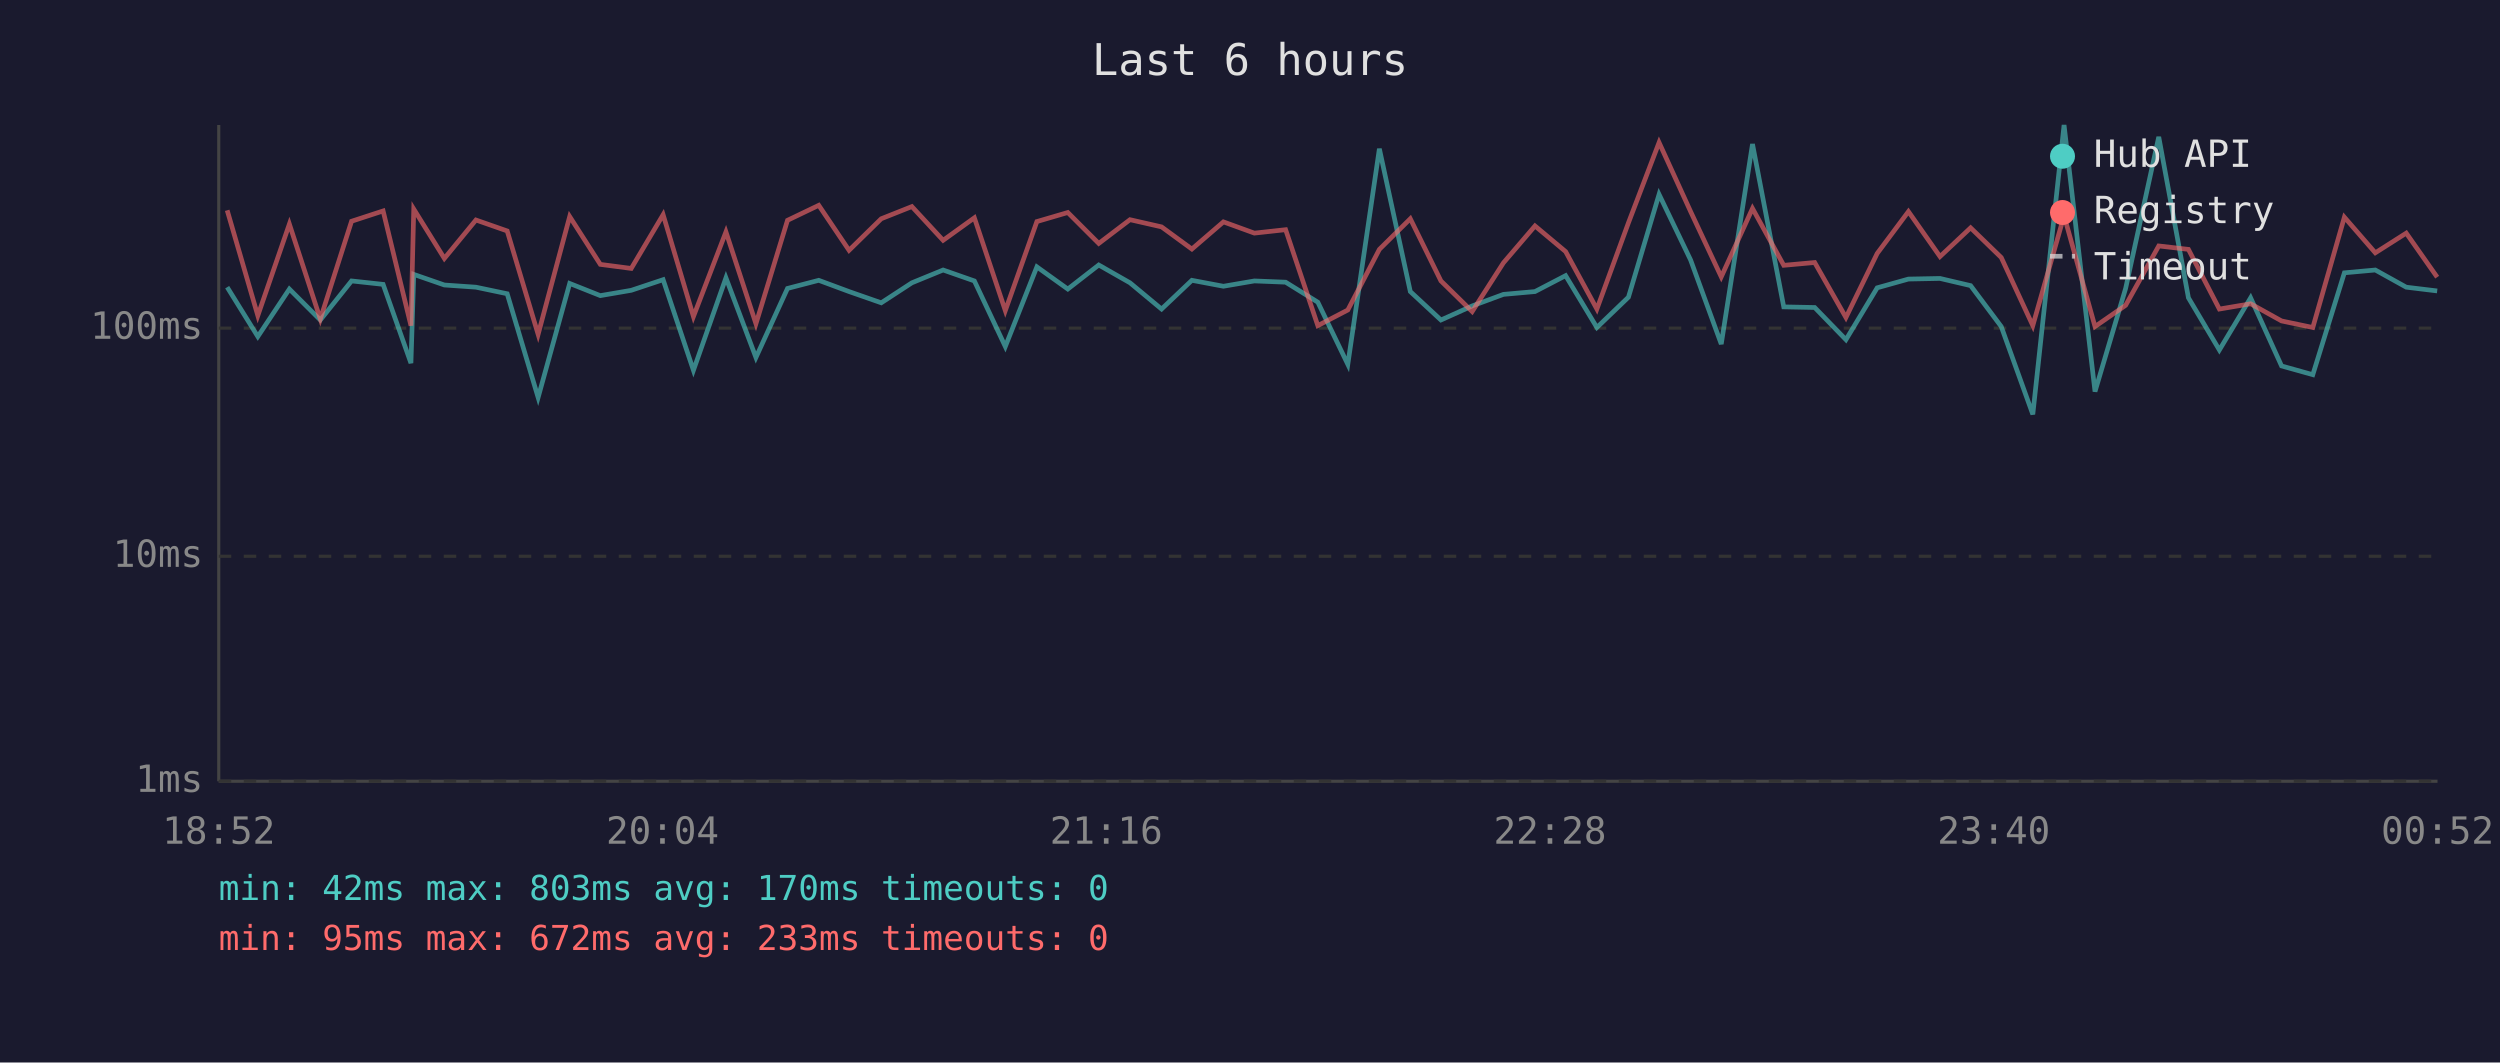
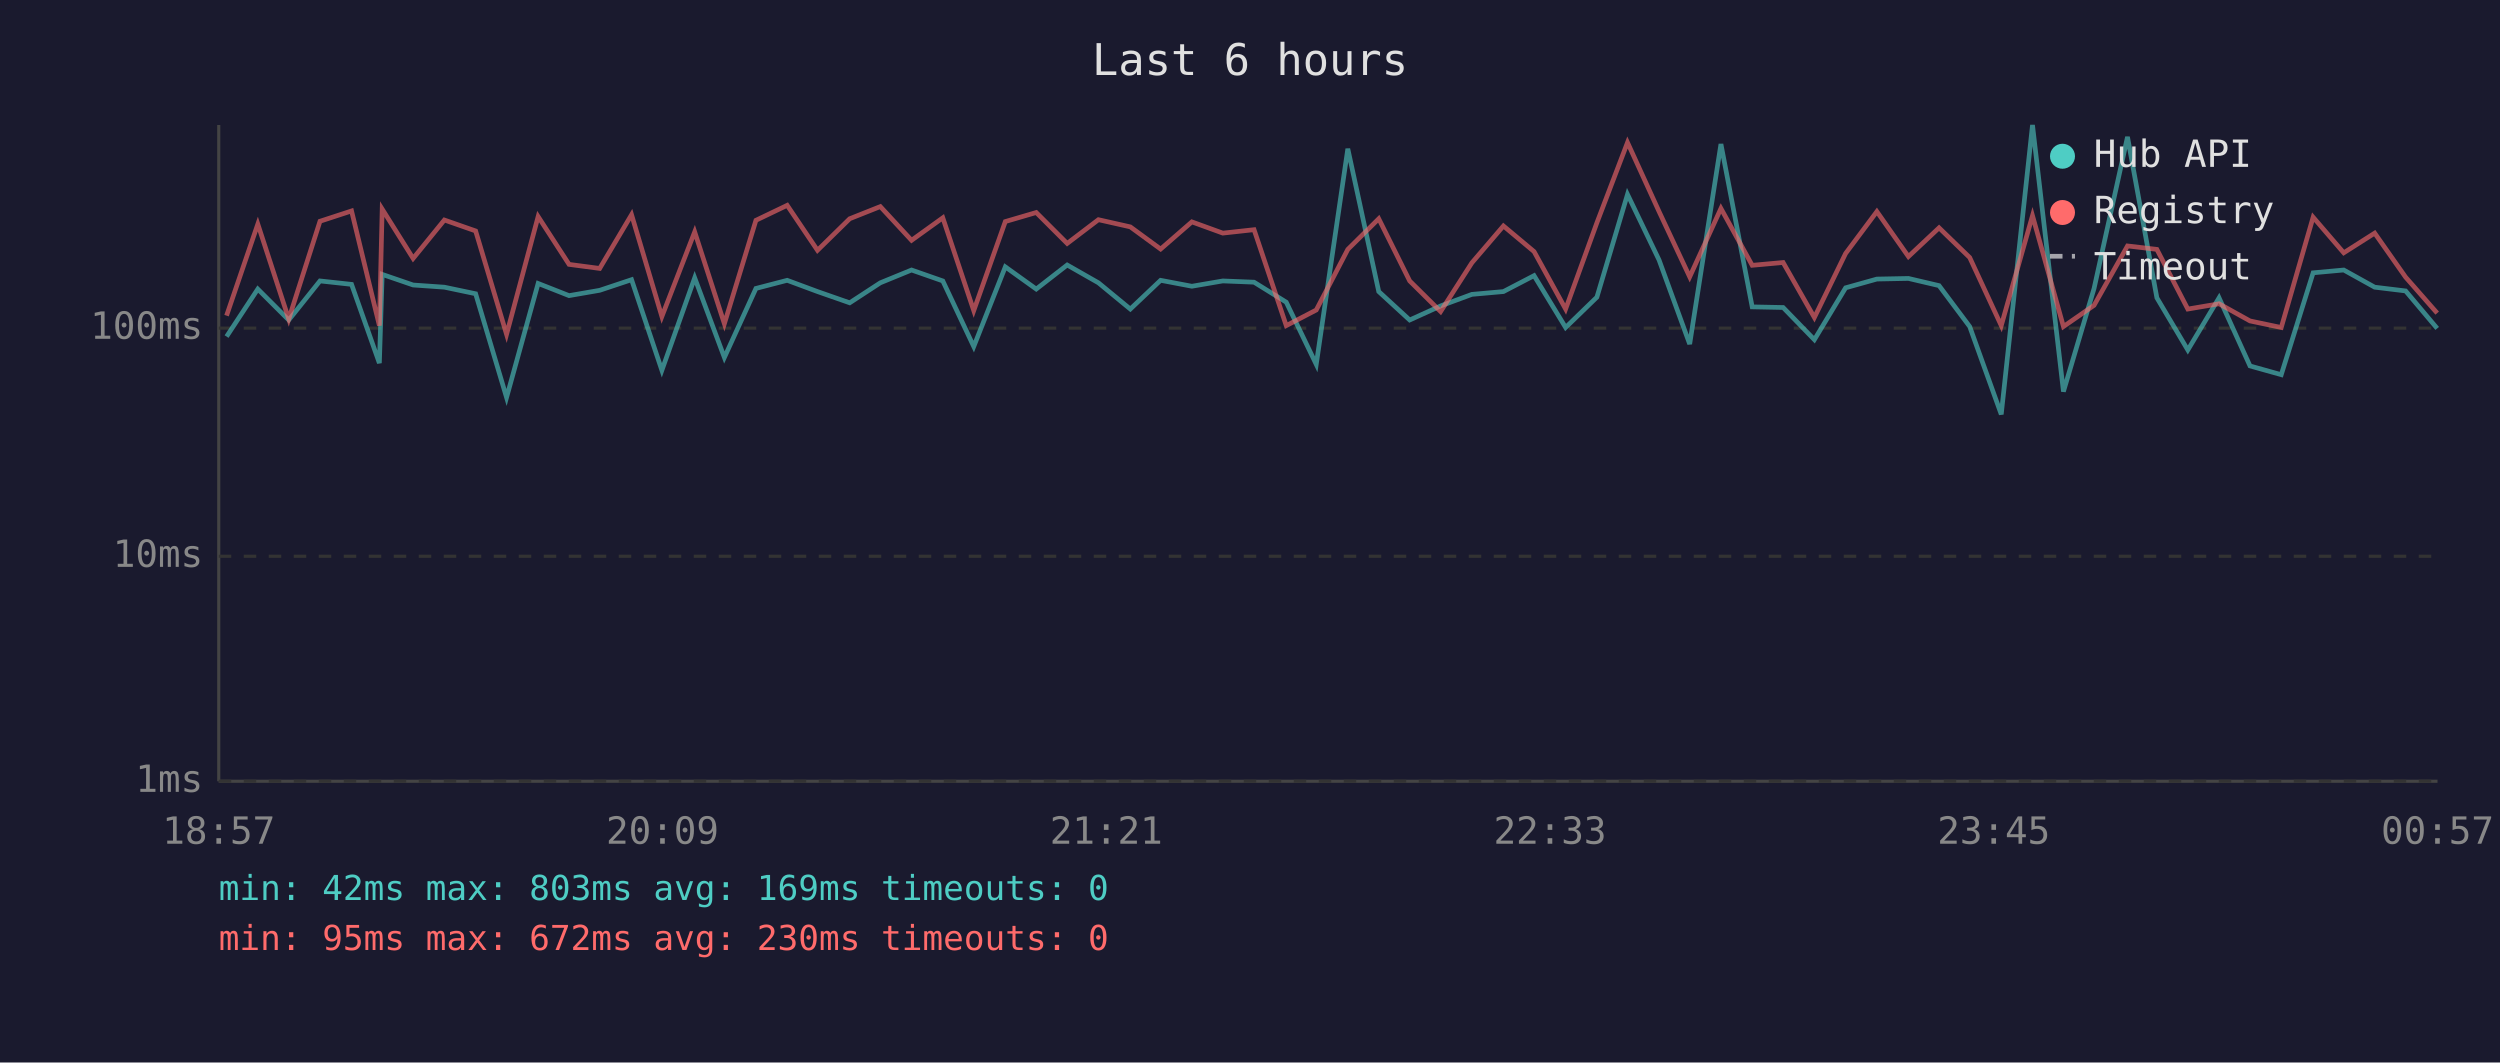
<svg xmlns="http://www.w3.org/2000/svg" viewBox="0 0 800 340" font-family="monospace" font-size="12">
  <rect width="800" height="340" fill="#1a1a2e" />
  <text x="400" y="24" fill="#e0e0e0" font-size="14" text-anchor="middle">Last 6 hours</text>
  <line x1="70" y1="40" x2="70" y2="250" stroke="#444" stroke-width="1" />
  <line x1="70" y1="250" x2="780" y2="250" stroke="#444" stroke-width="1" />
  <line x1="70" y1="250" x2="780" y2="250" stroke="#333" stroke-width="1" stroke-dasharray="4" />
  <text x="65" y="250" fill="#888" text-anchor="end" dominant-baseline="middle">1ms</text>
  <line x1="70" y1="178" x2="780" y2="178" stroke="#333" stroke-width="1" stroke-dasharray="4" />
  <text x="65" y="178" fill="#888" text-anchor="end" dominant-baseline="middle">10ms</text>
  <line x1="70" y1="105" x2="780" y2="105" stroke="#333" stroke-width="1" stroke-dasharray="4" />
  <text x="65" y="105" fill="#888" text-anchor="end" dominant-baseline="middle">100ms</text>
-   <text x="70" y="270" fill="#888" text-anchor="middle">18:52</text>
-   <text x="212" y="270" fill="#888" text-anchor="middle">20:04</text>
-   <text x="354" y="270" fill="#888" text-anchor="middle">21:16</text>
-   <text x="496" y="270" fill="#888" text-anchor="middle">22:28</text>
-   <text x="638" y="270" fill="#888" text-anchor="middle">23:40</text>
-   <text x="780" y="270" fill="#888" text-anchor="middle">00:52</text>
-   <polyline points="72.7,91.9 82.5,107.7 92.6,92.5 102.5,102.4 112.5,89.9 122.6,91.0 131.5,116.2 132.4,87.8 142.2,91.2 152.3,91.9 162.3,94.0 172.2,127.2 182.3,90.7 192.1,94.6 202.0,92.9 212.2,89.5 221.9,118.5 232.3,88.9 241.9,114.4 252.0,92.3 262.0,89.7 271.7,93.3 282.0,96.9 291.8,90.5 301.8,86.4 311.8,89.9 321.7,110.9 331.8,85.4 341.7,92.5 351.6,84.8 361.6,90.5 371.7,98.9 381.4,89.7 391.5,91.6 401.4,89.9 411.4,90.3 421.7,96.7 431.3,116.6 441.4,47.6 451.3,93.3 461.1,102.4 471.1,97.9 481.1,94.2 491.2,93.3 501.0,88.2 511.0,104.8 521.1,95.1 530.9,62.2 541.0,83.2 550.8,110.1 560.8,46.1 570.8,98.2 580.7,98.4 590.7,108.7 600.7,92.1 610.7,89.3 620.8,89.1 630.6,91.4 640.4,104.5 650.5,132.6 660.5,40.0 670.4,125.3 680.2,92.3 690.8,43.8 700.3,95.3 710.2,112.0 720.2,95.3 730.1,117.1 740.1,119.9 750.2,87.3 760.1,86.4 770.0,91.9 779.9,93.1" fill="none" stroke="#4ecdc4" stroke-width="1.5" opacity="0.6" />
-   <polyline points="72.7,67.3 82.5,101.0 92.6,71.7 102.5,102.1 112.5,70.8 122.6,67.5 131.5,104.2 132.4,66.9 142.2,82.7 152.3,70.4 162.3,73.9 172.2,107.0 182.3,69.3 192.1,84.6 202.0,85.9 212.2,68.7 221.9,101.3 232.3,74.2 241.9,103.6 252.0,70.5 262.0,65.7 271.7,80.1 282.0,70.0 291.8,66.1 301.8,76.9 311.8,69.7 321.7,99.4 331.8,70.9 341.7,68.0 351.6,77.9 361.6,70.3 371.7,72.6 381.4,79.7 391.5,71.0 401.4,74.6 411.4,73.5 421.7,104.2 431.3,99.2 441.4,79.8 451.3,70.0 461.1,89.9 471.1,99.7 481.1,84.1 491.2,72.3 501.0,80.5 511.0,98.9 521.1,71.3 530.9,45.6 541.0,67.7 550.8,88.6 560.8,66.7 570.8,84.9 580.7,84.0 590.7,101.6 600.7,81.1 610.7,67.7 620.8,82.1 630.6,72.9 640.4,82.4 650.5,104.2 660.5,69.0 670.4,104.5 680.2,97.7 690.8,78.7 700.3,79.8 710.2,98.9 720.2,97.2 730.1,102.7 740.1,104.8 750.2,69.5 760.1,80.9 770.0,74.6 779.9,88.7" fill="none" stroke="#ff6b6b" stroke-width="1.5" opacity="0.6" />
+   <text x="70" y="270" fill="#888" text-anchor="middle">18:57</text>
+   <text x="212" y="270" fill="#888" text-anchor="middle">20:09</text>
+   <text x="354" y="270" fill="#888" text-anchor="middle">21:21</text>
+   <text x="496" y="270" fill="#888" text-anchor="middle">22:33</text>
+   <text x="638" y="270" fill="#888" text-anchor="middle">23:45</text>
+   <text x="780" y="270" fill="#888" text-anchor="middle">00:57</text>
+   <polyline points="72.5,107.7 82.5,92.5 92.4,102.4 102.4,89.9 112.5,91.0 121.4,116.2 122.3,87.8 132.2,91.2 142.2,91.9 152.2,94.0 162.1,127.2 172.2,90.7 182.1,94.6 191.9,92.9 202.1,89.5 211.8,118.5 222.3,88.9 231.8,114.4 241.9,92.3 251.9,89.7 261.6,93.3 271.9,96.9 281.7,90.5 291.7,86.4 301.7,89.9 311.6,110.9 321.7,85.4 331.6,92.5 341.5,84.8 351.5,90.5 361.7,98.9 371.4,89.7 381.4,91.6 391.3,89.9 401.3,90.3 411.6,96.7 421.2,116.6 431.3,47.6 441.2,93.3 451.1,102.4 461.0,97.9 471.0,94.2 481.1,93.3 490.9,88.2 501.0,104.8 511.0,95.1 520.8,62.2 530.9,83.2 540.7,110.1 550.7,46.1 560.7,98.2 570.6,98.4 580.6,108.7 590.6,92.1 600.6,89.3 610.7,89.1 620.5,91.4 630.3,104.5 640.4,132.6 650.4,40.0 660.3,125.3 670.1,92.3 680.8,43.8 690.2,95.3 700.1,112.0 710.1,95.3 720.0,117.1 730.0,119.9 740.2,87.3 750.0,86.4 759.9,91.9 769.8,93.1 779.9,105.1" fill="none" stroke="#4ecdc4" stroke-width="1.5" opacity="0.6" />
+   <polyline points="72.5,101.0 82.5,71.7 92.4,102.1 102.4,70.8 112.5,67.5 121.4,104.2 122.3,66.9 132.2,82.7 142.2,70.4 152.2,73.9 162.1,107.0 172.2,69.3 182.1,84.6 191.9,85.9 202.1,68.7 211.8,101.3 222.3,74.2 231.8,103.6 241.9,70.5 251.9,65.7 261.6,80.1 271.9,70.0 281.7,66.1 291.7,76.9 301.7,69.7 311.6,99.4 321.7,70.9 331.6,68.0 341.5,77.9 351.5,70.3 361.7,72.6 371.4,79.7 381.4,71.0 391.3,74.6 401.3,73.5 411.6,104.2 421.2,99.2 431.3,79.8 441.2,70.0 451.1,89.9 461.0,99.7 471.0,84.1 481.1,72.3 490.9,80.5 501.0,98.9 511.0,71.3 520.8,45.6 530.9,67.7 540.7,88.6 550.7,66.7 560.7,84.9 570.6,84.0 580.6,101.6 590.6,81.1 600.6,67.7 610.7,82.1 620.5,72.9 630.3,82.4 640.4,104.2 650.4,69.0 660.3,104.5 670.1,97.7 680.8,78.7 690.2,79.8 700.1,98.9 710.1,97.2 720.0,102.7 730.0,104.8 740.2,69.5 750.0,80.9 759.9,74.6 769.8,88.7 779.9,100.2" fill="none" stroke="#ff6b6b" stroke-width="1.5" opacity="0.6" />
  <circle cx="660" cy="50" r="4" fill="#4ecdc4" />
  <text x="670" y="50" fill="#e0e0e0" dominant-baseline="middle">Hub API</text>
  <circle cx="660" cy="68" r="4" fill="#ff6b6b" />
  <text x="670" y="68" fill="#e0e0e0" dominant-baseline="middle">Registry</text>
  <line x1="656" y1="82" x2="664" y2="82" stroke="#e0e0e0" stroke-width="1.5" stroke-dasharray="4,3" opacity="0.7" />
  <text x="670" y="86" fill="#e0e0e0" dominant-baseline="middle">Timeout</text>
-   <text x="70" y="288" fill="#4ecdc4" font-size="11">min: 42ms  max: 803ms  avg: 170ms  timeouts: 0</text>
-   <text x="70" y="304" fill="#ff6b6b" font-size="11">min: 95ms  max: 672ms  avg: 233ms  timeouts: 0</text>
+   <text x="70" y="288" fill="#4ecdc4" font-size="11">min: 42ms  max: 803ms  avg: 169ms  timeouts: 0</text>
+   <text x="70" y="304" fill="#ff6b6b" font-size="11">min: 95ms  max: 672ms  avg: 230ms  timeouts: 0</text>
</svg>
